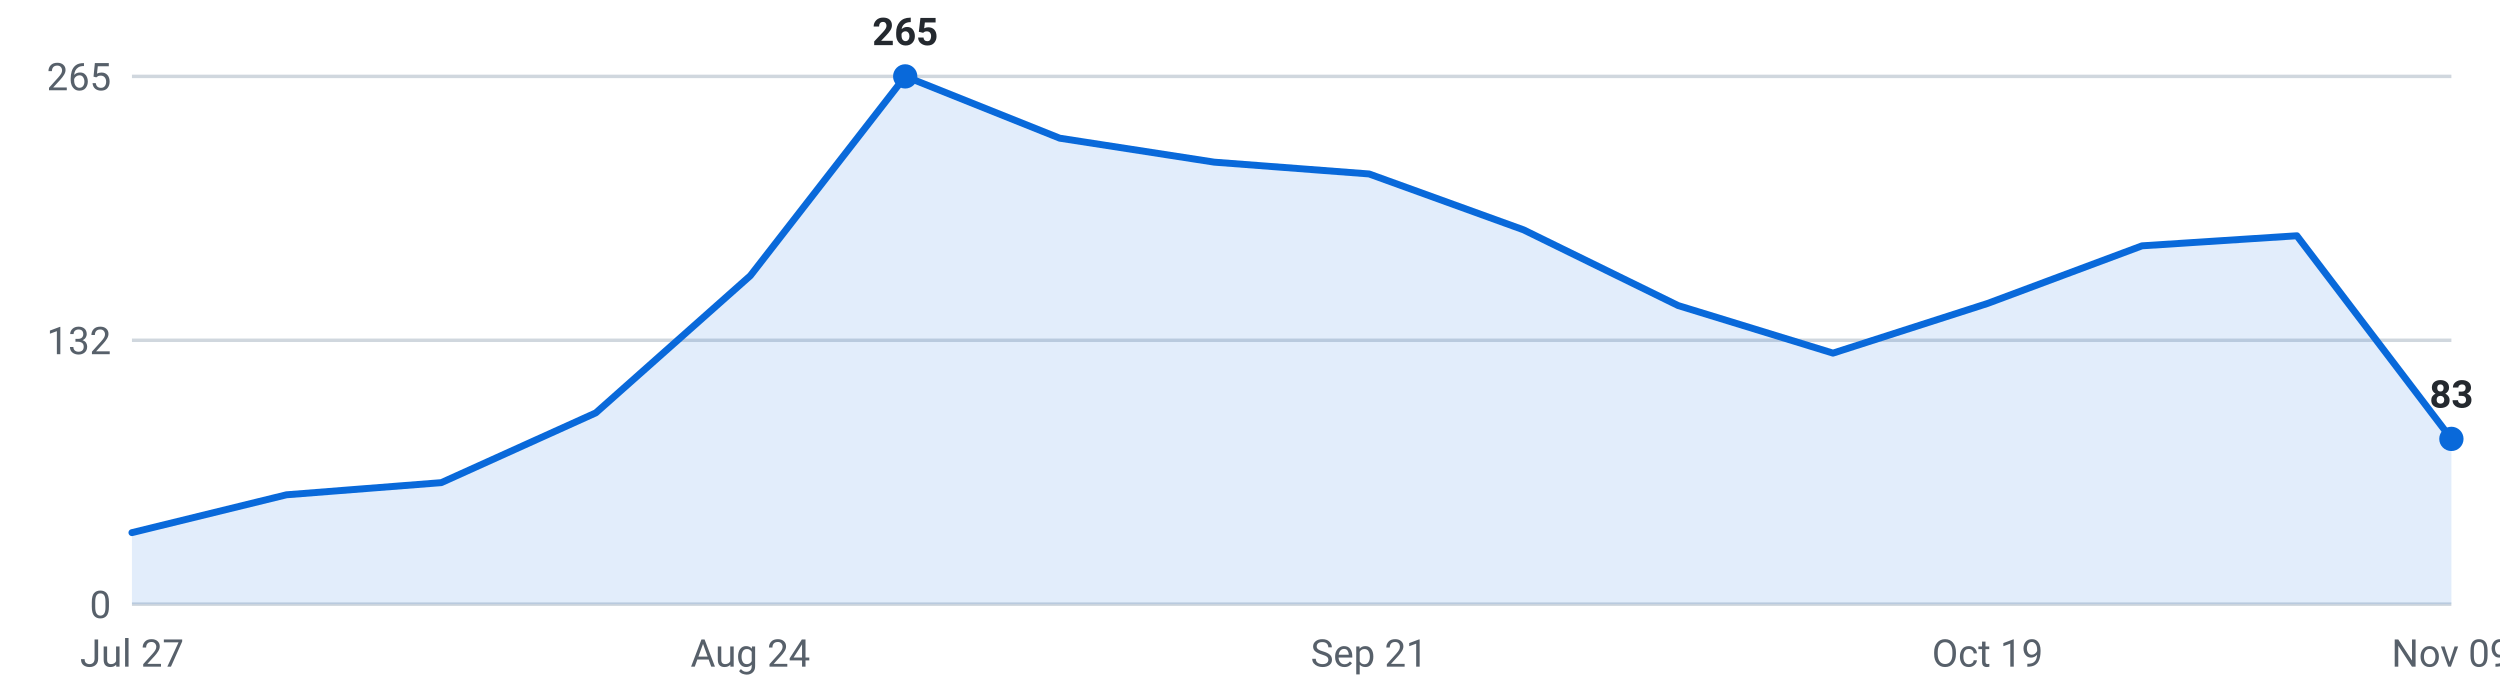
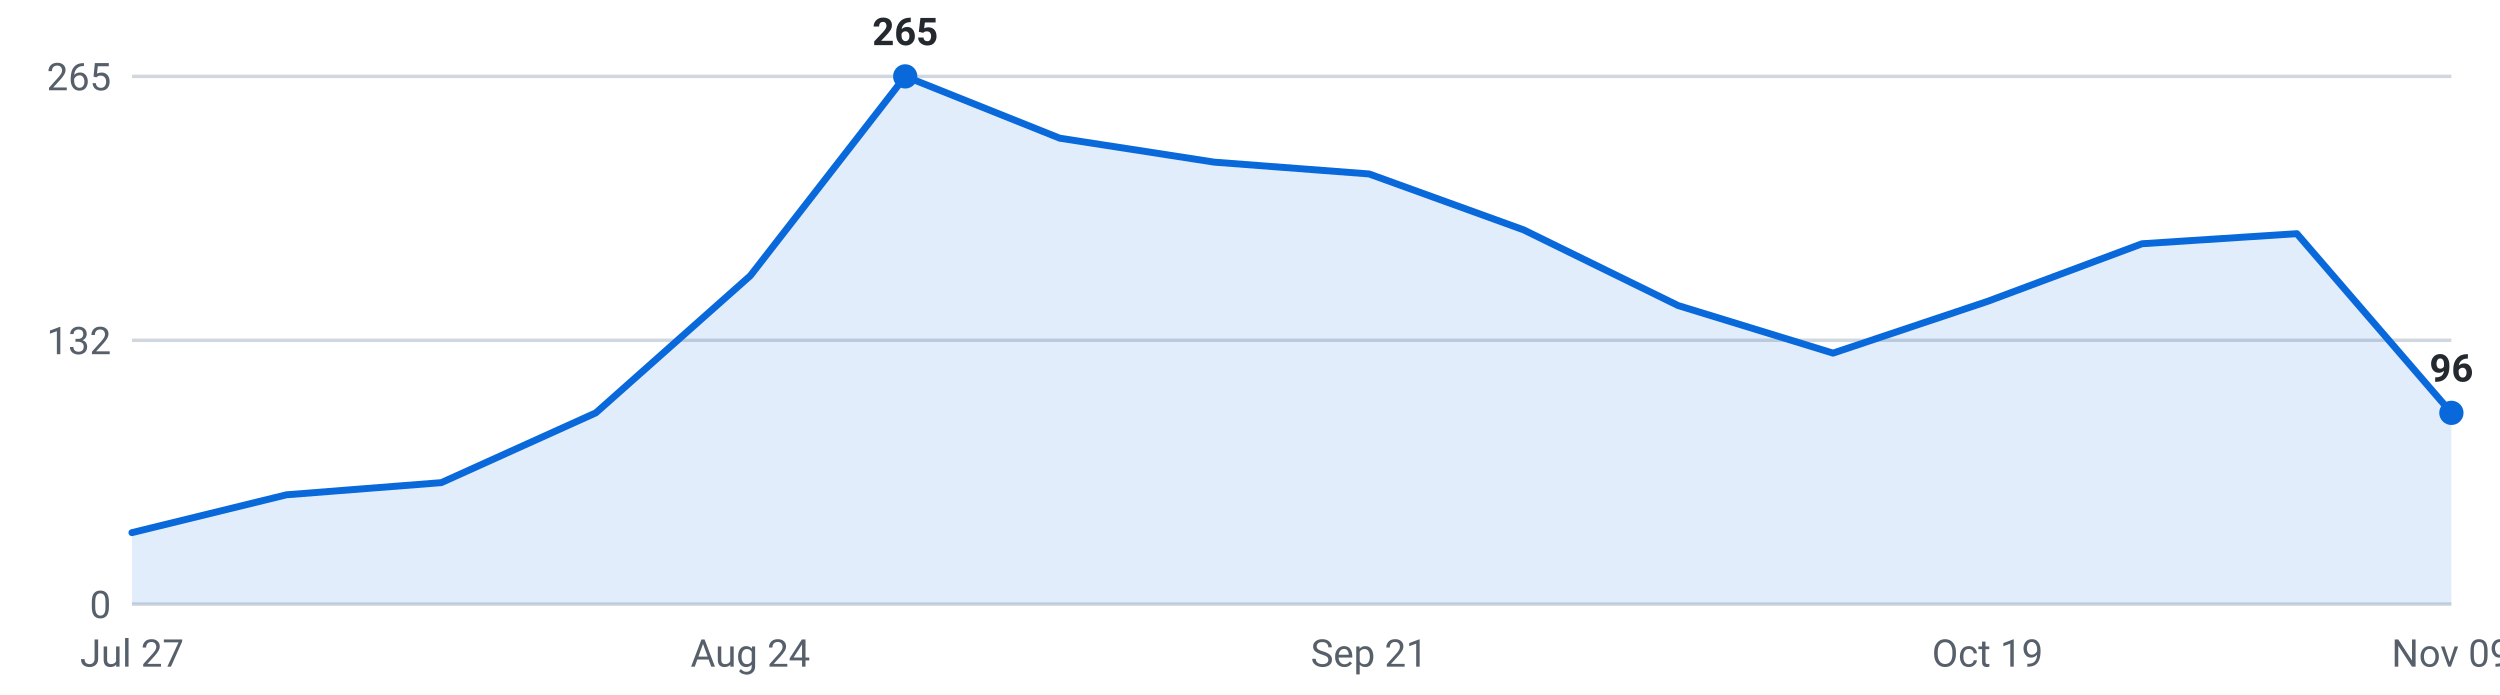
<svg xmlns="http://www.w3.org/2000/svg" viewBox="0 0 720 200" width="720" height="200" role="img" aria-label="Internships posted per week, last 16 weeks">
  <g font-family="-apple-system,Segoe UI,Roboto,sans-serif" font-size="11">
    <line x1="38" y1="174.0" x2="706" y2="174.0" stroke="#d0d7de" stroke-width="1" />
    <text x="32" y="178.0" text-anchor="end" fill="#57606a">0</text>
    <line x1="38" y1="98.0" x2="706" y2="98.0" stroke="#d0d7de" stroke-width="1" />
    <text x="32" y="102.0" text-anchor="end" fill="#57606a">132</text>
    <line x1="38" y1="22.0" x2="706" y2="22.0" stroke="#d0d7de" stroke-width="1" />
    <text x="32" y="26.0" text-anchor="end" fill="#57606a">265</text>
-     <path d="M38.0,174 L38.0,153.4 L82.5,142.5 L127.1,139.0 L171.6,118.9 L216.1,79.4 L260.7,22.0 L305.2,39.8 L349.7,46.7 L394.3,50.1 L438.8,66.2 L483.3,88.0 L527.9,101.7 L572.4,87.4 L616.9,70.8 L661.5,67.9 L706.0,126.4 L706.0,174 Z" fill="#0969da" fill-opacity="0.12" />
-     <polyline points="38.0,153.4 82.5,142.5 127.1,139.0 171.6,118.9 216.1,79.4 260.7,22.0 305.2,39.8 349.7,46.7 394.3,50.1 438.8,66.2 483.3,88.0 527.9,101.7 572.4,87.4 616.9,70.8 661.5,67.9 706.0,126.4" fill="none" stroke="#0969da" stroke-width="2" stroke-linejoin="round" stroke-linecap="round" />
+     <path d="M38.0,174 L38.0,153.4 L82.5,142.5 L127.1,139.0 L171.6,118.9 L216.1,79.4 L260.7,22.0 L305.2,39.8 L349.7,46.7 L394.3,50.1 L438.8,66.2 L483.3,88.0 L527.9,101.7 L572.4,86.8 L616.9,70.2 L661.5,67.3 L706.0,118.9 L706.0,174 Z" fill="#0969da" fill-opacity="0.12" />
+     <polyline points="38.0,153.4 82.5,142.5 127.1,139.0 171.6,118.9 216.1,79.4 260.7,22.0 305.2,39.8 349.7,46.7 394.3,50.1 438.8,66.2 483.3,88.0 527.9,101.7 572.4,86.8 616.9,70.2 661.5,67.3 706.0,118.9" fill="none" stroke="#0969da" stroke-width="2" stroke-linejoin="round" stroke-linecap="round" />
    <circle cx="260.7" cy="22.0" r="3.5" fill="#0969da" />
    <text x="260.7" y="13.0" text-anchor="middle" fill="#24292f" font-weight="600">265</text>
-     <circle cx="706.0" cy="126.4" r="3.5" fill="#0969da" />
-     <text x="706.0" y="117.4" text-anchor="middle" fill="#24292f" font-weight="600">83</text>
+     <circle cx="706.0" cy="118.9" r="3.5" fill="#0969da" />
+     <text x="706.0" y="109.9" text-anchor="middle" fill="#24292f" font-weight="600">96</text>
    <text x="38.0" y="192" text-anchor="middle" fill="#57606a">Jul 27</text>
    <text x="216.1" y="192" text-anchor="middle" fill="#57606a">Aug 24</text>
    <text x="394.3" y="192" text-anchor="middle" fill="#57606a">Sep 21</text>
    <text x="572.4" y="192" text-anchor="middle" fill="#57606a">Oct 19</text>
    <text x="706.0" y="192" text-anchor="middle" fill="#57606a">Nov 09</text>
  </g>
</svg>
